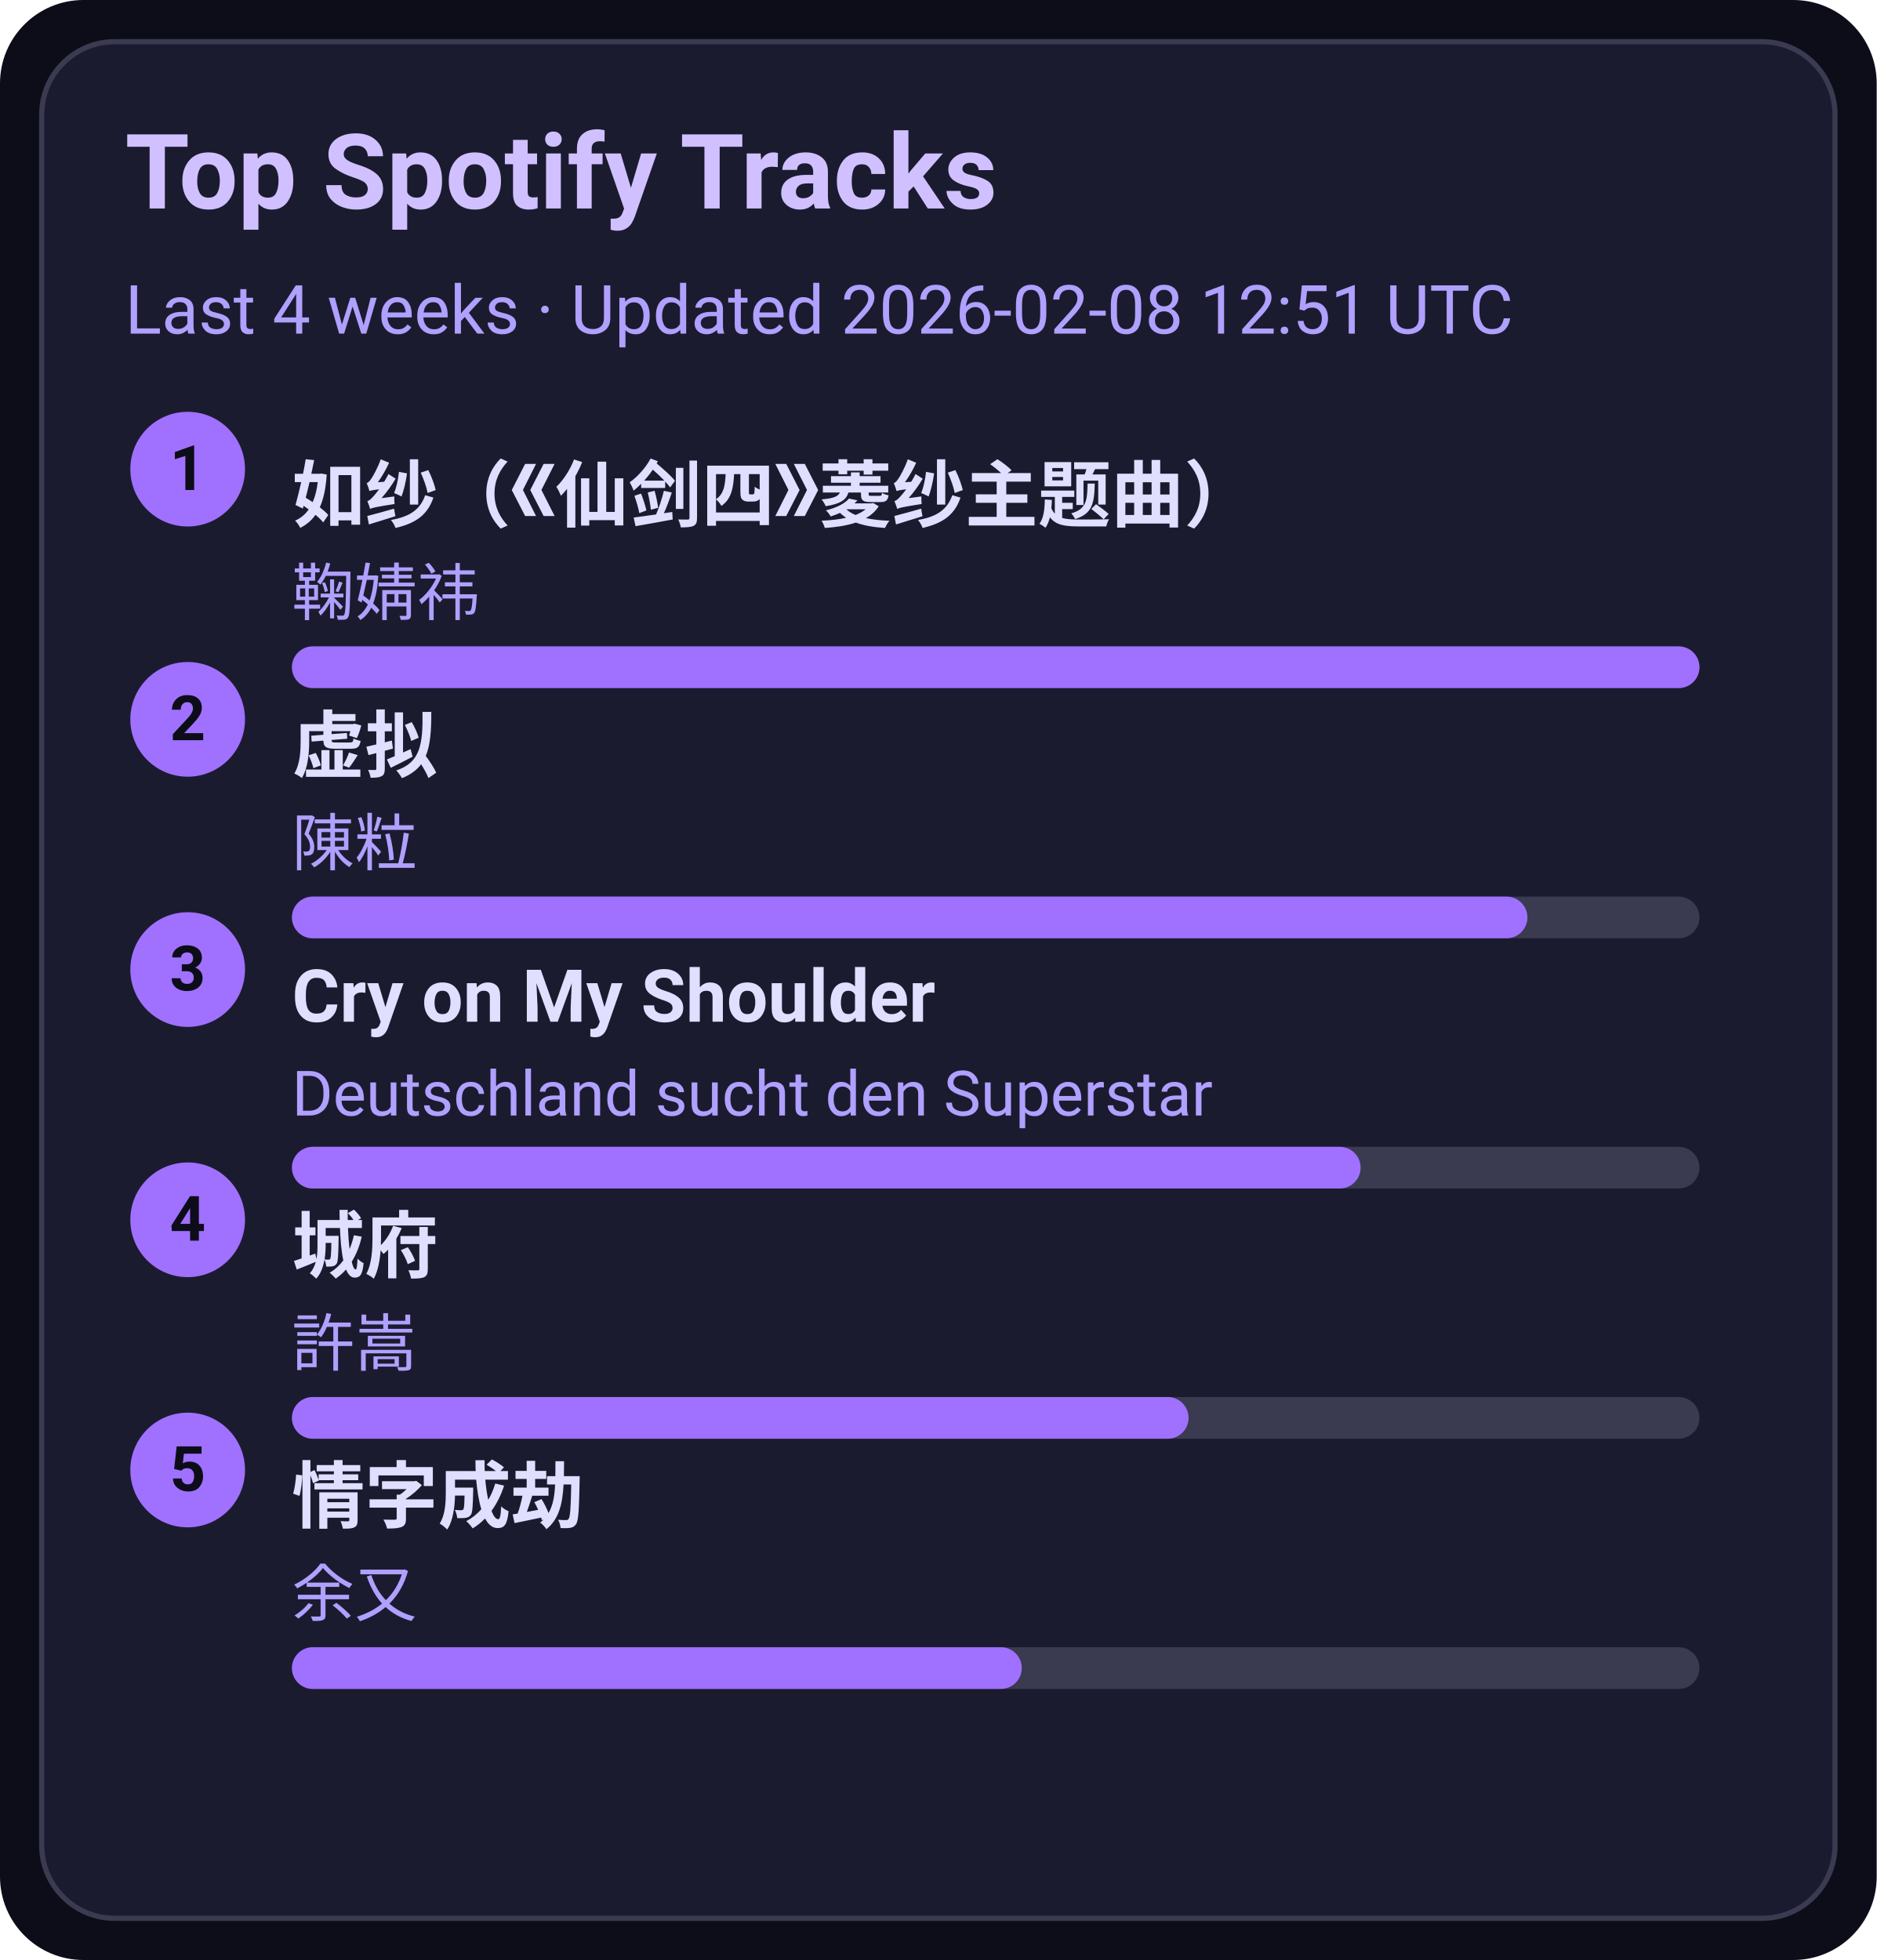
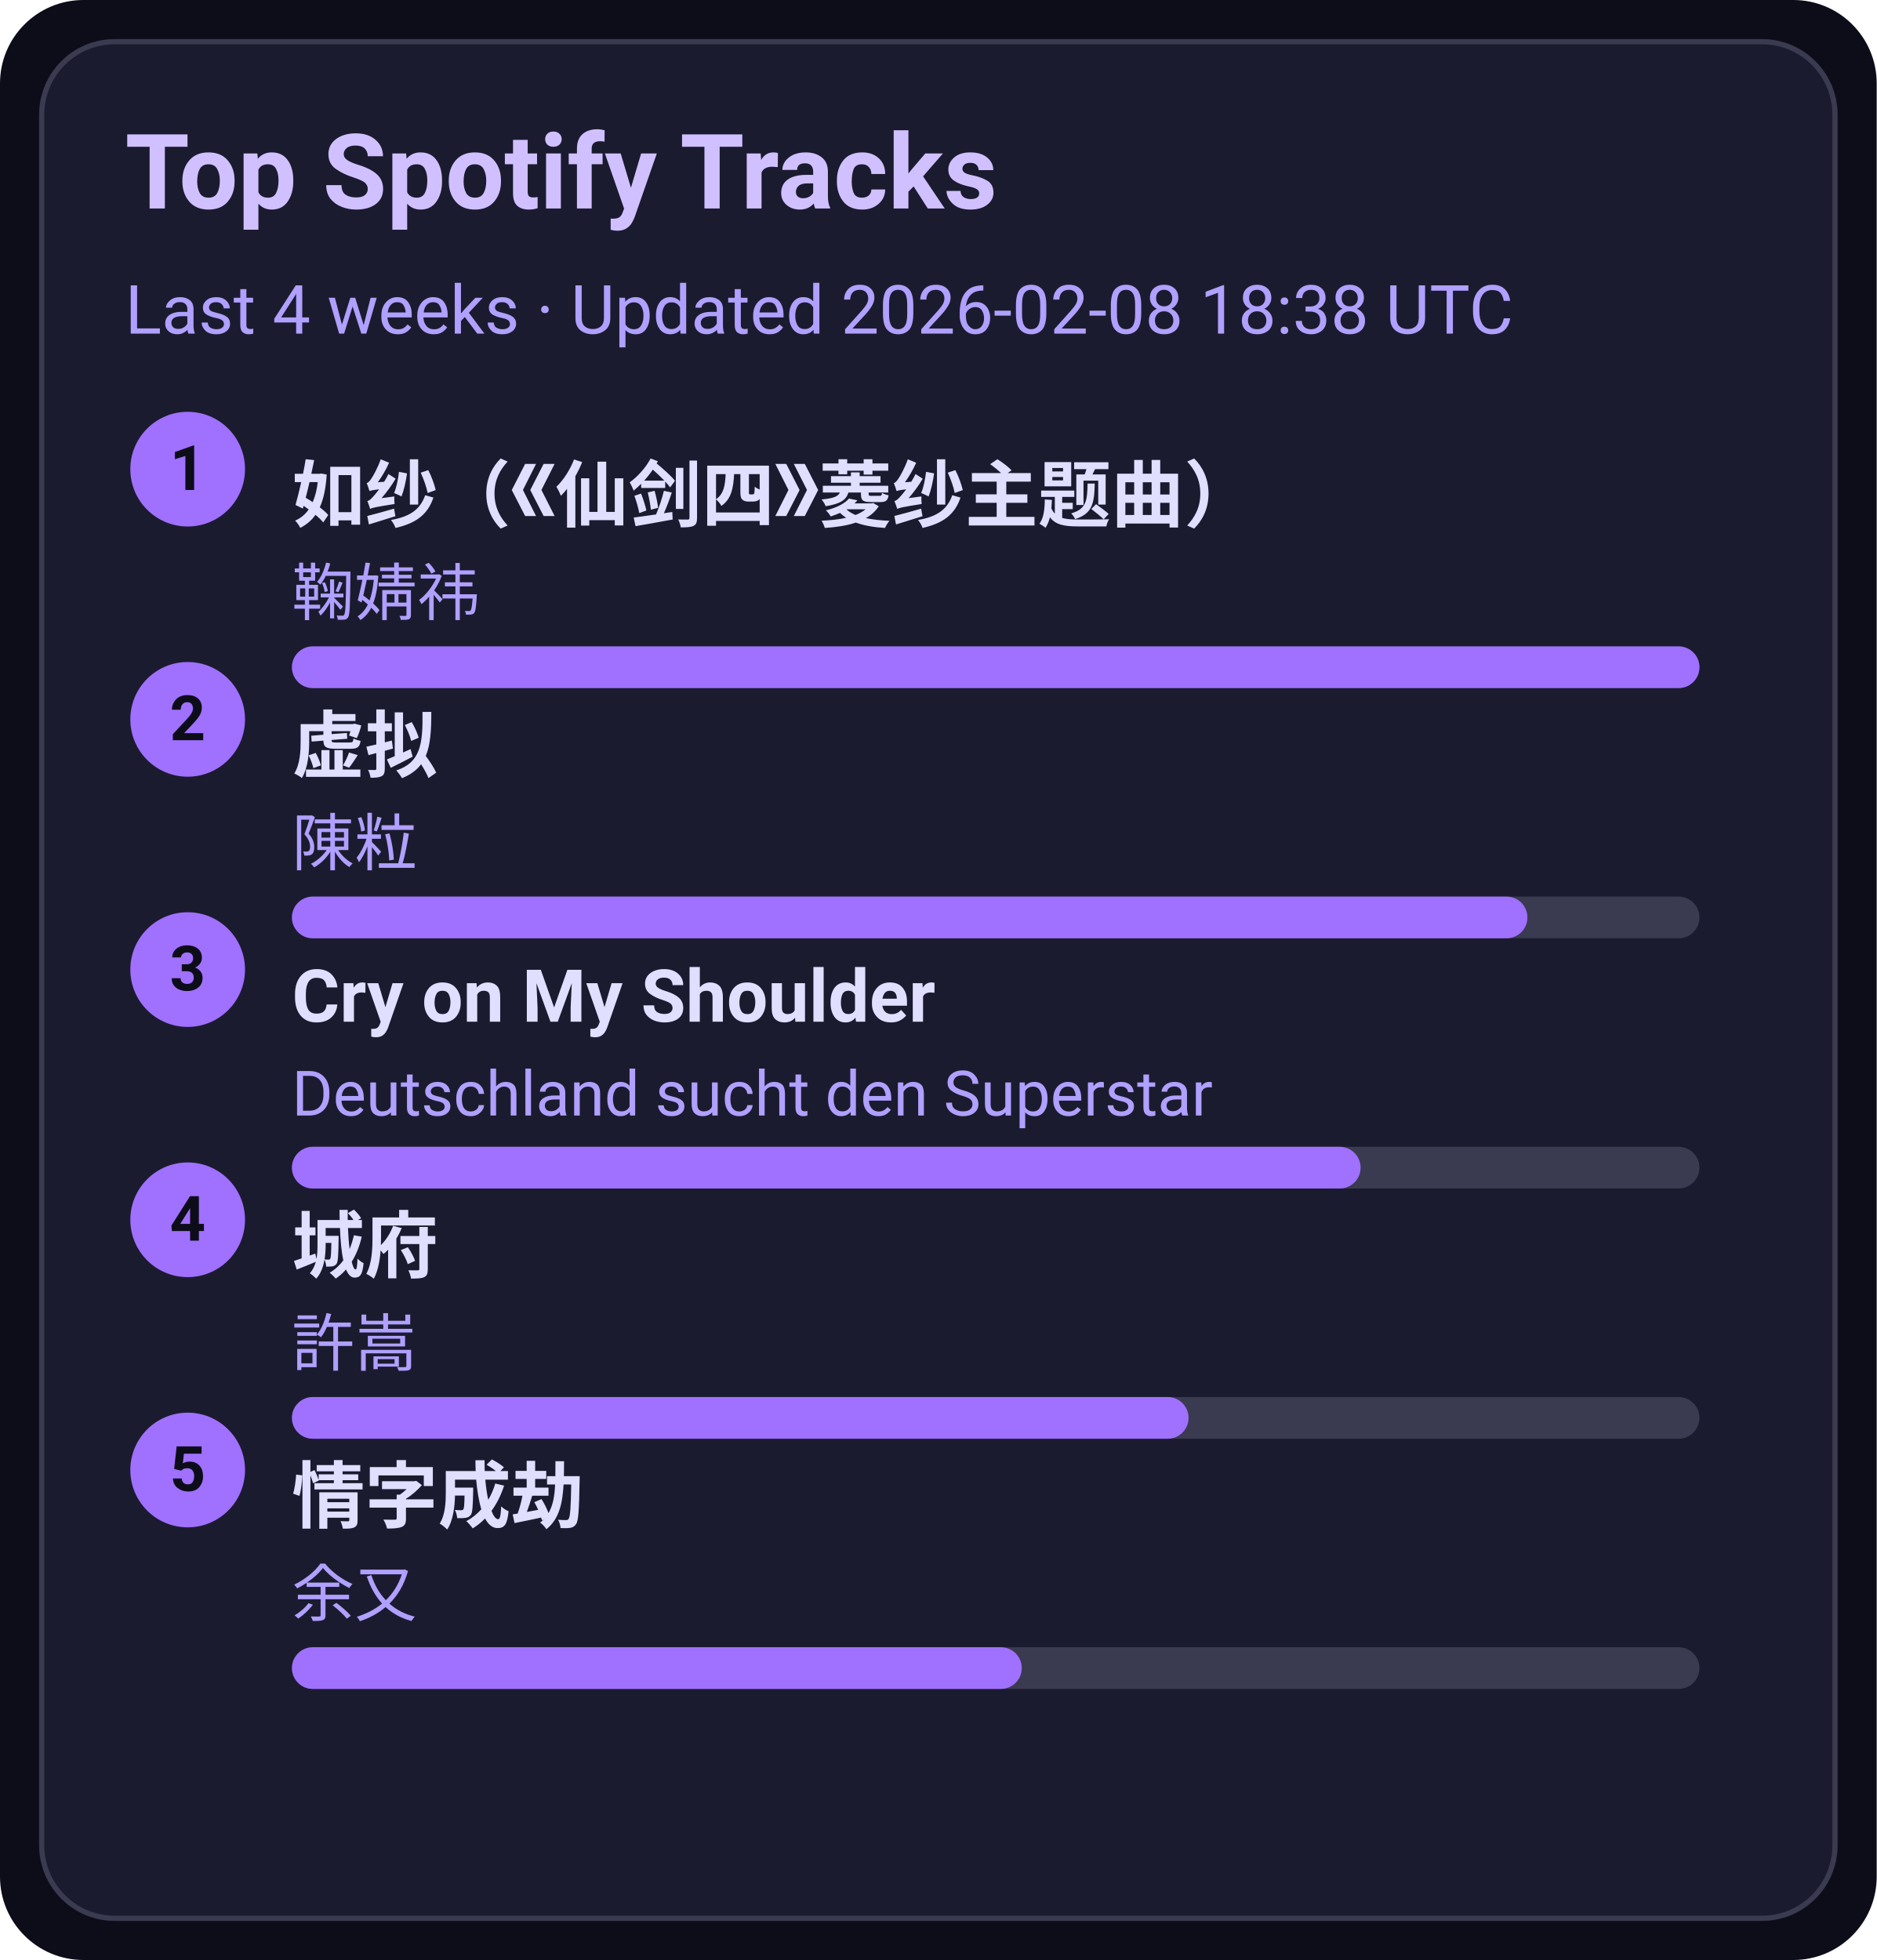
<svg xmlns="http://www.w3.org/2000/svg" width="360" height="376" viewBox="0 0 360 376">
  <style>text{font-family:-apple-system,BlinkMacSystemFont,Segoe UI,Roboto,Ubuntu,Helvetica Neue,Arial,Noto Sans,sans-serif}</style>
  <rect width="360" height="376" rx="16" fill="#0d0d1a" />
  <rect x="8" y="8" width="344" height="360" rx="14" fill="#1b1b2f" stroke="#3a3a50" />
  <text x="24" y="40" font-size="20" fill="#d0c0ff" font-weight="600">Top Spotify Tracks</text>
-   <text x="24" y="64" font-size="13" fill="#b0a0ff">Last 4 weeks · Updated 2026-02-08 12:51 UTC</text>
+   <text x="24" y="64" font-size="13" fill="#b0a0ff">Last 4 weeks · Updated 2026-02-08 18:38 UTC</text>
  <circle cx="36" cy="90" r="11" fill="#a070ff" />
  <text x="36" y="94" text-anchor="middle" font-size="12" fill="#0d0d1a" font-weight="700">1</text>
  <a href="https://open.spotify.com/track/69FUNgvEVkNbHq43lgvdme" target="_blank" rel="noopener noreferrer">
    <text x="56" y="100" font-size="14" fill="#e0dfff" font-weight="600">如纱（《仙剑四》菱纱主题曲）</text>
  </a>
  <text x="56" y="118" font-size="12" fill="#b0a0ff">鞠婧祎</text>
  <rect x="56" y="124" width="270" height="8" rx="4" fill="#3a3a50" />
  <rect x="56" y="124" width="270" height="8" rx="4" fill="#a070ff" />
  <circle cx="36" cy="138" r="11" fill="#a070ff" />
  <text x="36" y="142" text-anchor="middle" font-size="12" fill="#0d0d1a" font-weight="700">2</text>
  <a href="https://open.spotify.com/track/5l9sg05BhpfsdLfRvjGsAf" target="_blank" rel="noopener noreferrer">
    <text x="56" y="148" font-size="14" fill="#e0dfff" font-weight="600">虚拟</text>
  </a>
  <text x="56" y="166" font-size="12" fill="#b0a0ff">陳粒</text>
  <rect x="56" y="172" width="270" height="8" rx="4" fill="#3a3a50" />
  <rect x="56" y="172" width="237" height="8" rx="4" fill="#a070ff" />
  <circle cx="36" cy="186" r="11" fill="#a070ff" />
  <text x="36" y="190" text-anchor="middle" font-size="12" fill="#0d0d1a" font-weight="700">3</text>
  <a href="https://open.spotify.com/track/6usmG2MoD0C0Lc2pNgCVWV" target="_blank" rel="noopener noreferrer">
    <text x="56" y="196" font-size="14" fill="#e0dfff" font-weight="600">Cry on My Shoulder</text>
  </a>
  <text x="56" y="214" font-size="12" fill="#b0a0ff">Deutschland sucht den Superstar</text>
  <rect x="56" y="220" width="270" height="8" rx="4" fill="#3a3a50" />
  <rect x="56" y="220" width="205" height="8" rx="4" fill="#a070ff" />
  <circle cx="36" cy="234" r="11" fill="#a070ff" />
  <text x="36" y="238" text-anchor="middle" font-size="12" fill="#0d0d1a" font-weight="700">4</text>
  <a href="https://open.spotify.com/track/4AmlSf7hye0QVpnHCcEoEw" target="_blank" rel="noopener noreferrer">
    <text x="56" y="244" font-size="14" fill="#e0dfff" font-weight="600">城府</text>
  </a>
  <text x="56" y="262" font-size="12" fill="#b0a0ff">許嵩</text>
  <rect x="56" y="268" width="270" height="8" rx="4" fill="#3a3a50" />
  <rect x="56" y="268" width="172" height="8" rx="4" fill="#a070ff" />
  <circle cx="36" cy="282" r="11" fill="#a070ff" />
  <text x="36" y="286" text-anchor="middle" font-size="12" fill="#0d0d1a" font-weight="700">5</text>
  <a href="https://open.spotify.com/track/6PLof7Z5mvbp9im83J4m3m" target="_blank" rel="noopener noreferrer">
    <text x="56" y="292" font-size="14" fill="#e0dfff" font-weight="600">情字成劫</text>
  </a>
  <text x="56" y="310" font-size="12" fill="#b0a0ff">余又</text>
  <rect x="56" y="316" width="270" height="8" rx="4" fill="#3a3a50" />
  <rect x="56" y="316" width="140" height="8" rx="4" fill="#a070ff" />
</svg>
